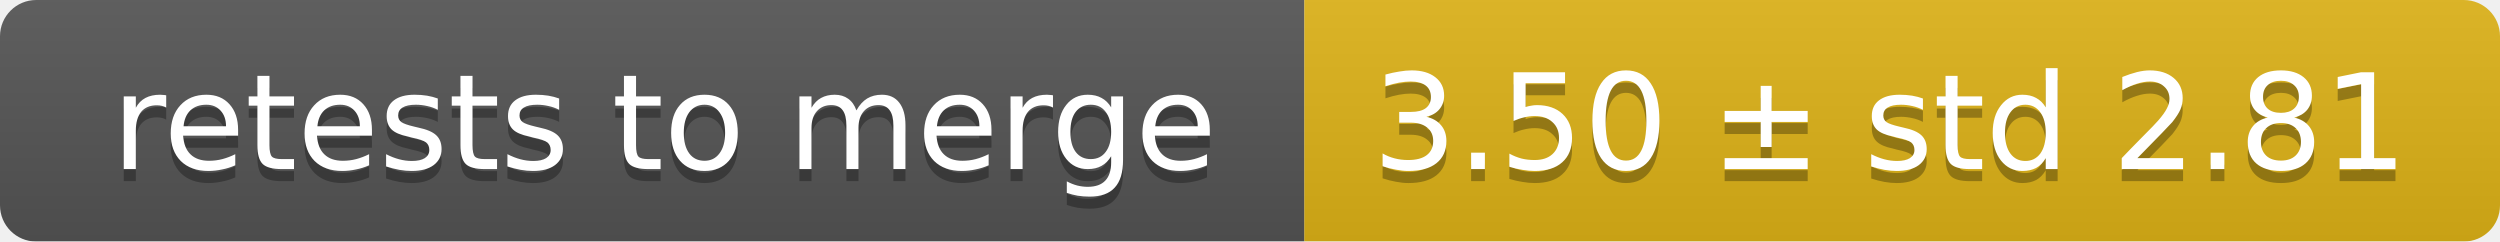
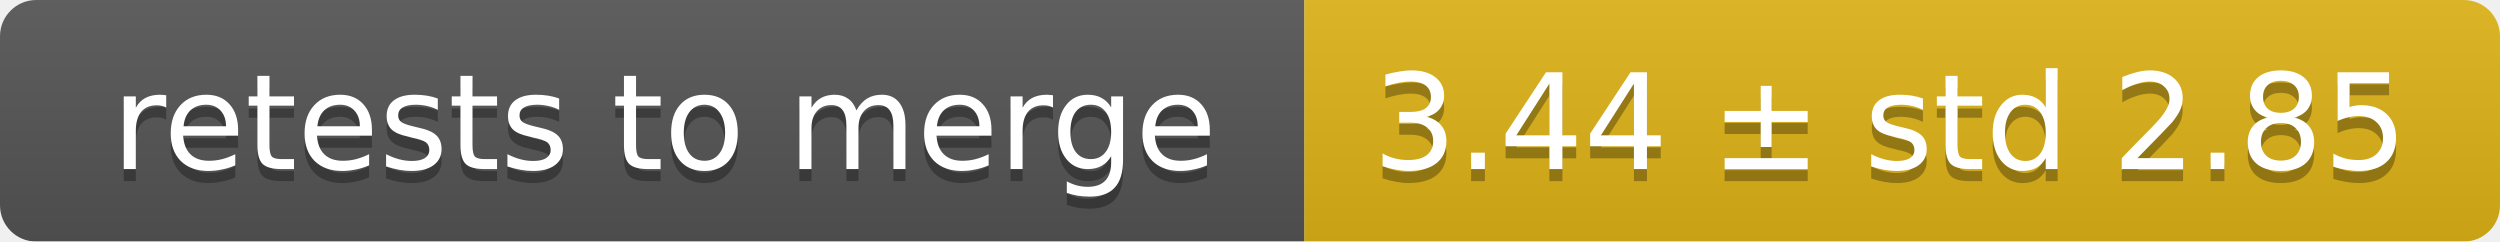
<svg xmlns="http://www.w3.org/2000/svg" width="207" height="20">
  <linearGradient id="smooth" x2="0" y2="100%">
    <stop offset="0" stop-color="#bbb" stop-opacity=".1" />
    <stop offset="1" stop-opacity=".1" />
  </linearGradient>
  <mask id="round">
    <rect width="207" height="20" rx="3" fill="#fff" />
  </mask>
  <g mask="url(#round)">
    <rect width="108" height="20" fill="#555" />
    <rect x="108" width="99" height="20" fill="#dfb317" />
    <rect width="207" height="20" fill="url(#smooth)" />
  </g>
  <g fill="#fff" text-anchor="middle" font-family="DejaVu Sans,Verdana,Geneva,sans-serif" font-size="11">
    <text x="55" y="15" fill="#010101" fill-opacity=".3">retests to merge</text>
    <text x="55" y="14">retests to merge</text>
-     <text x="156.5" y="15" fill="#010101" fill-opacity=".3">3.50 ± std 2.81</text>
-     <text x="156.5" y="14">3.50 ± std 2.81</text>
+     <text x="156.5" y="15" fill="#010101" fill-opacity=".3">3.44 ± std 2.85</text>
+     <text x="156.5" y="14">3.44 ± std 2.85</text>
  </g>
</svg>
